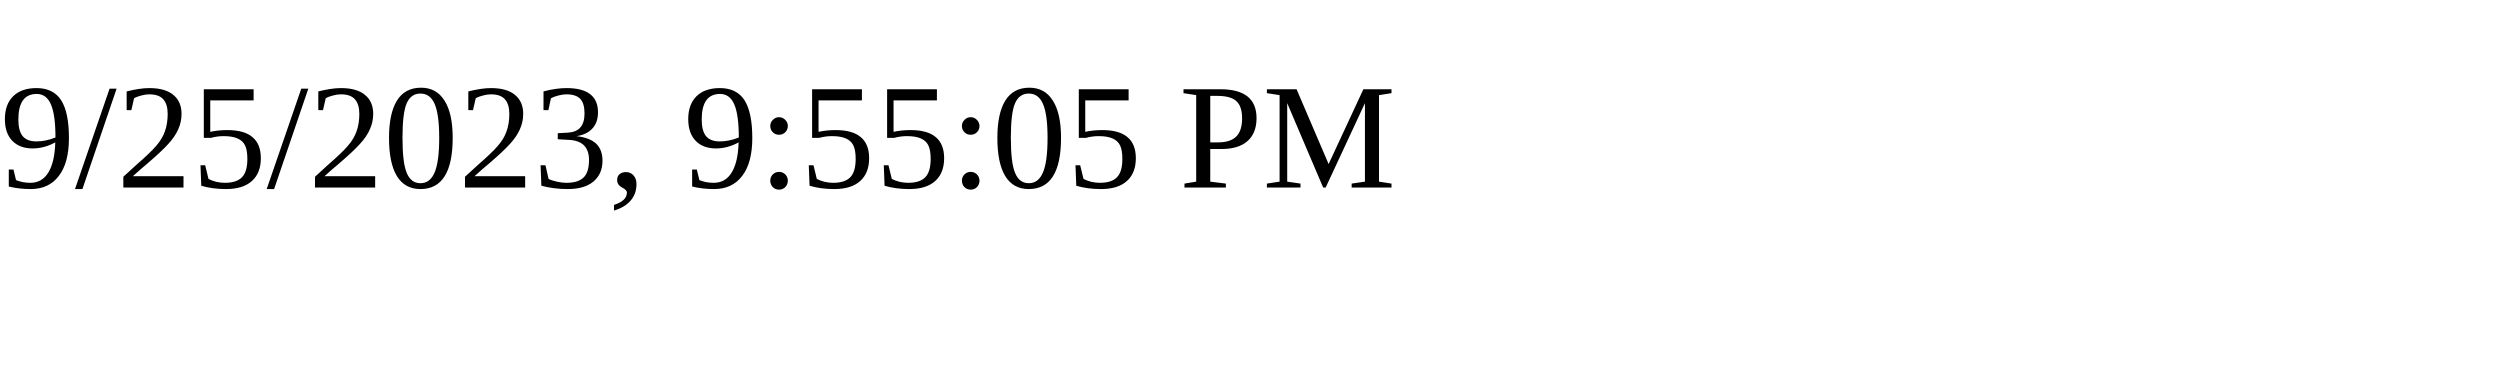
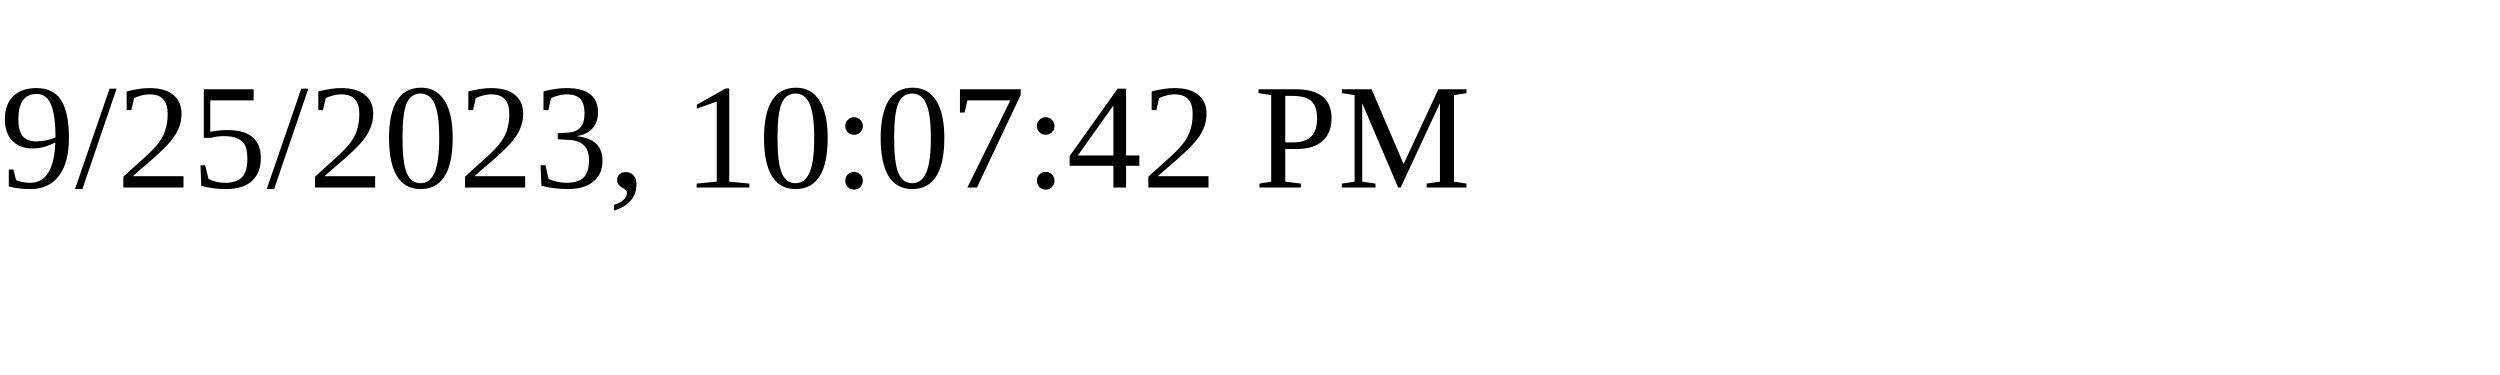
<svg xmlns="http://www.w3.org/2000/svg" height="30" width="200">
-   <text x="0" y="15">9/25/2023, 9:55:05 PM</text>
+   <text x="0" y="15">9/25/2023, 10:07:42 PM</text>
</svg>
